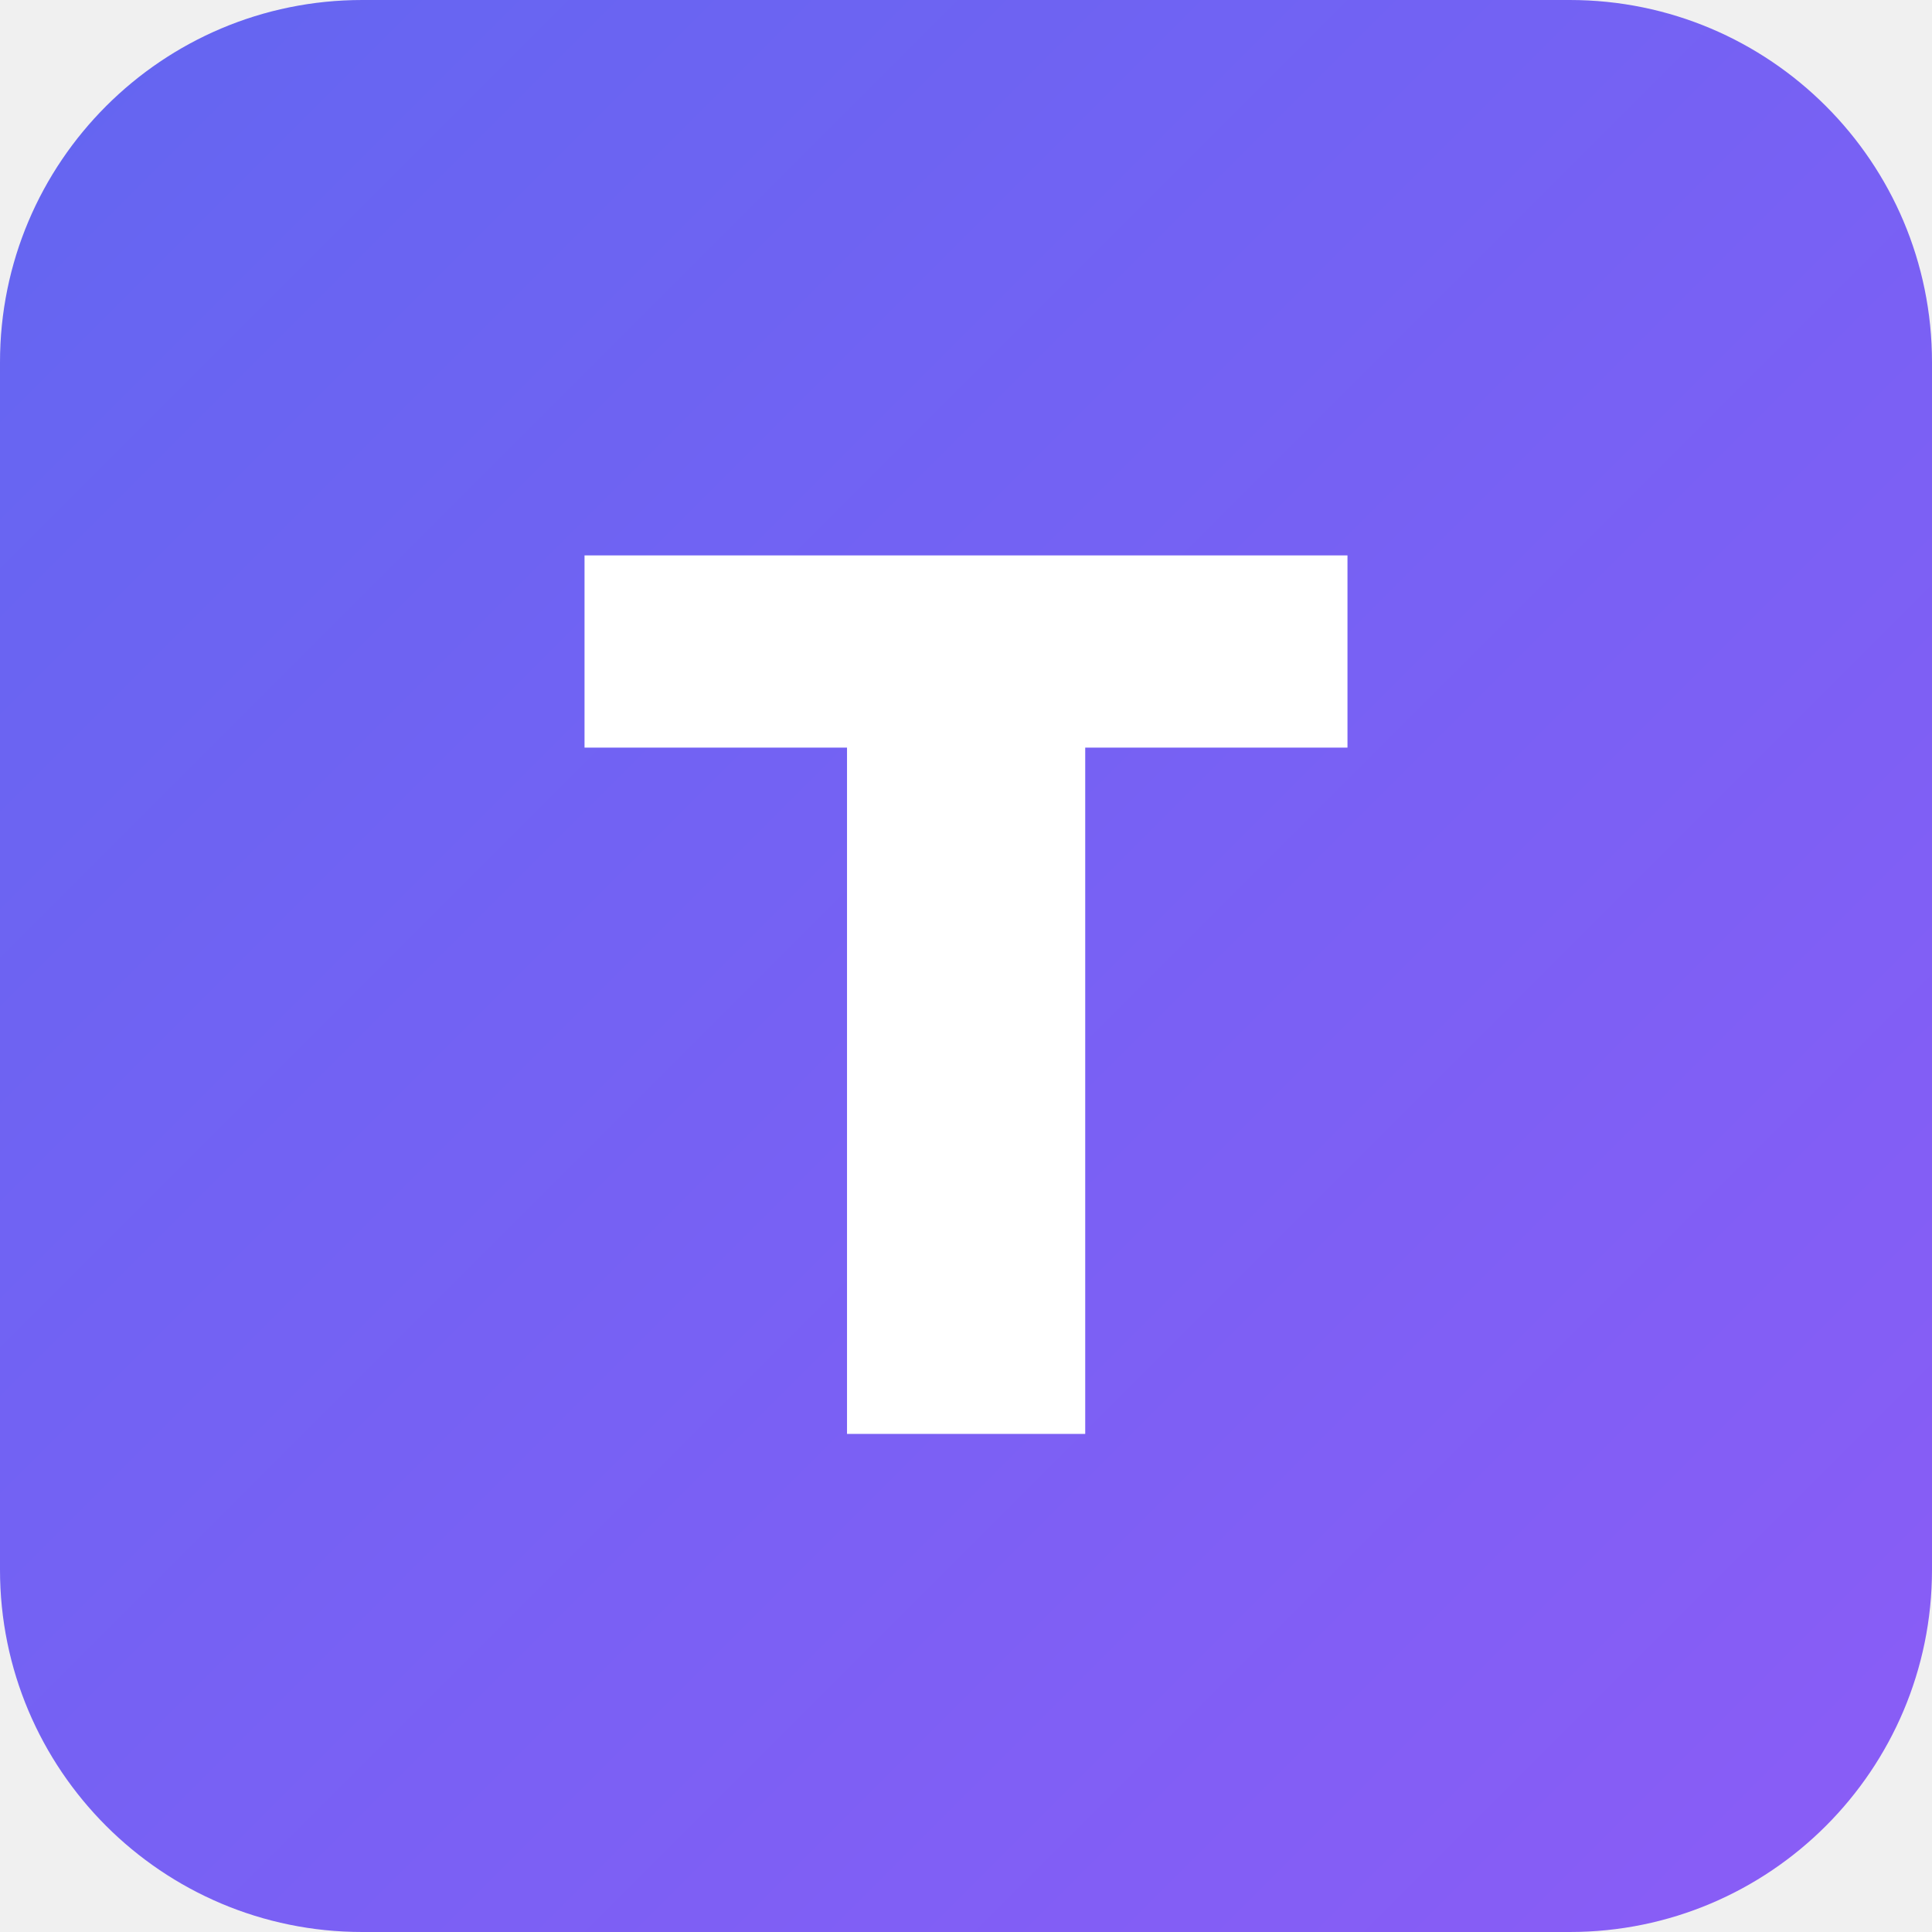
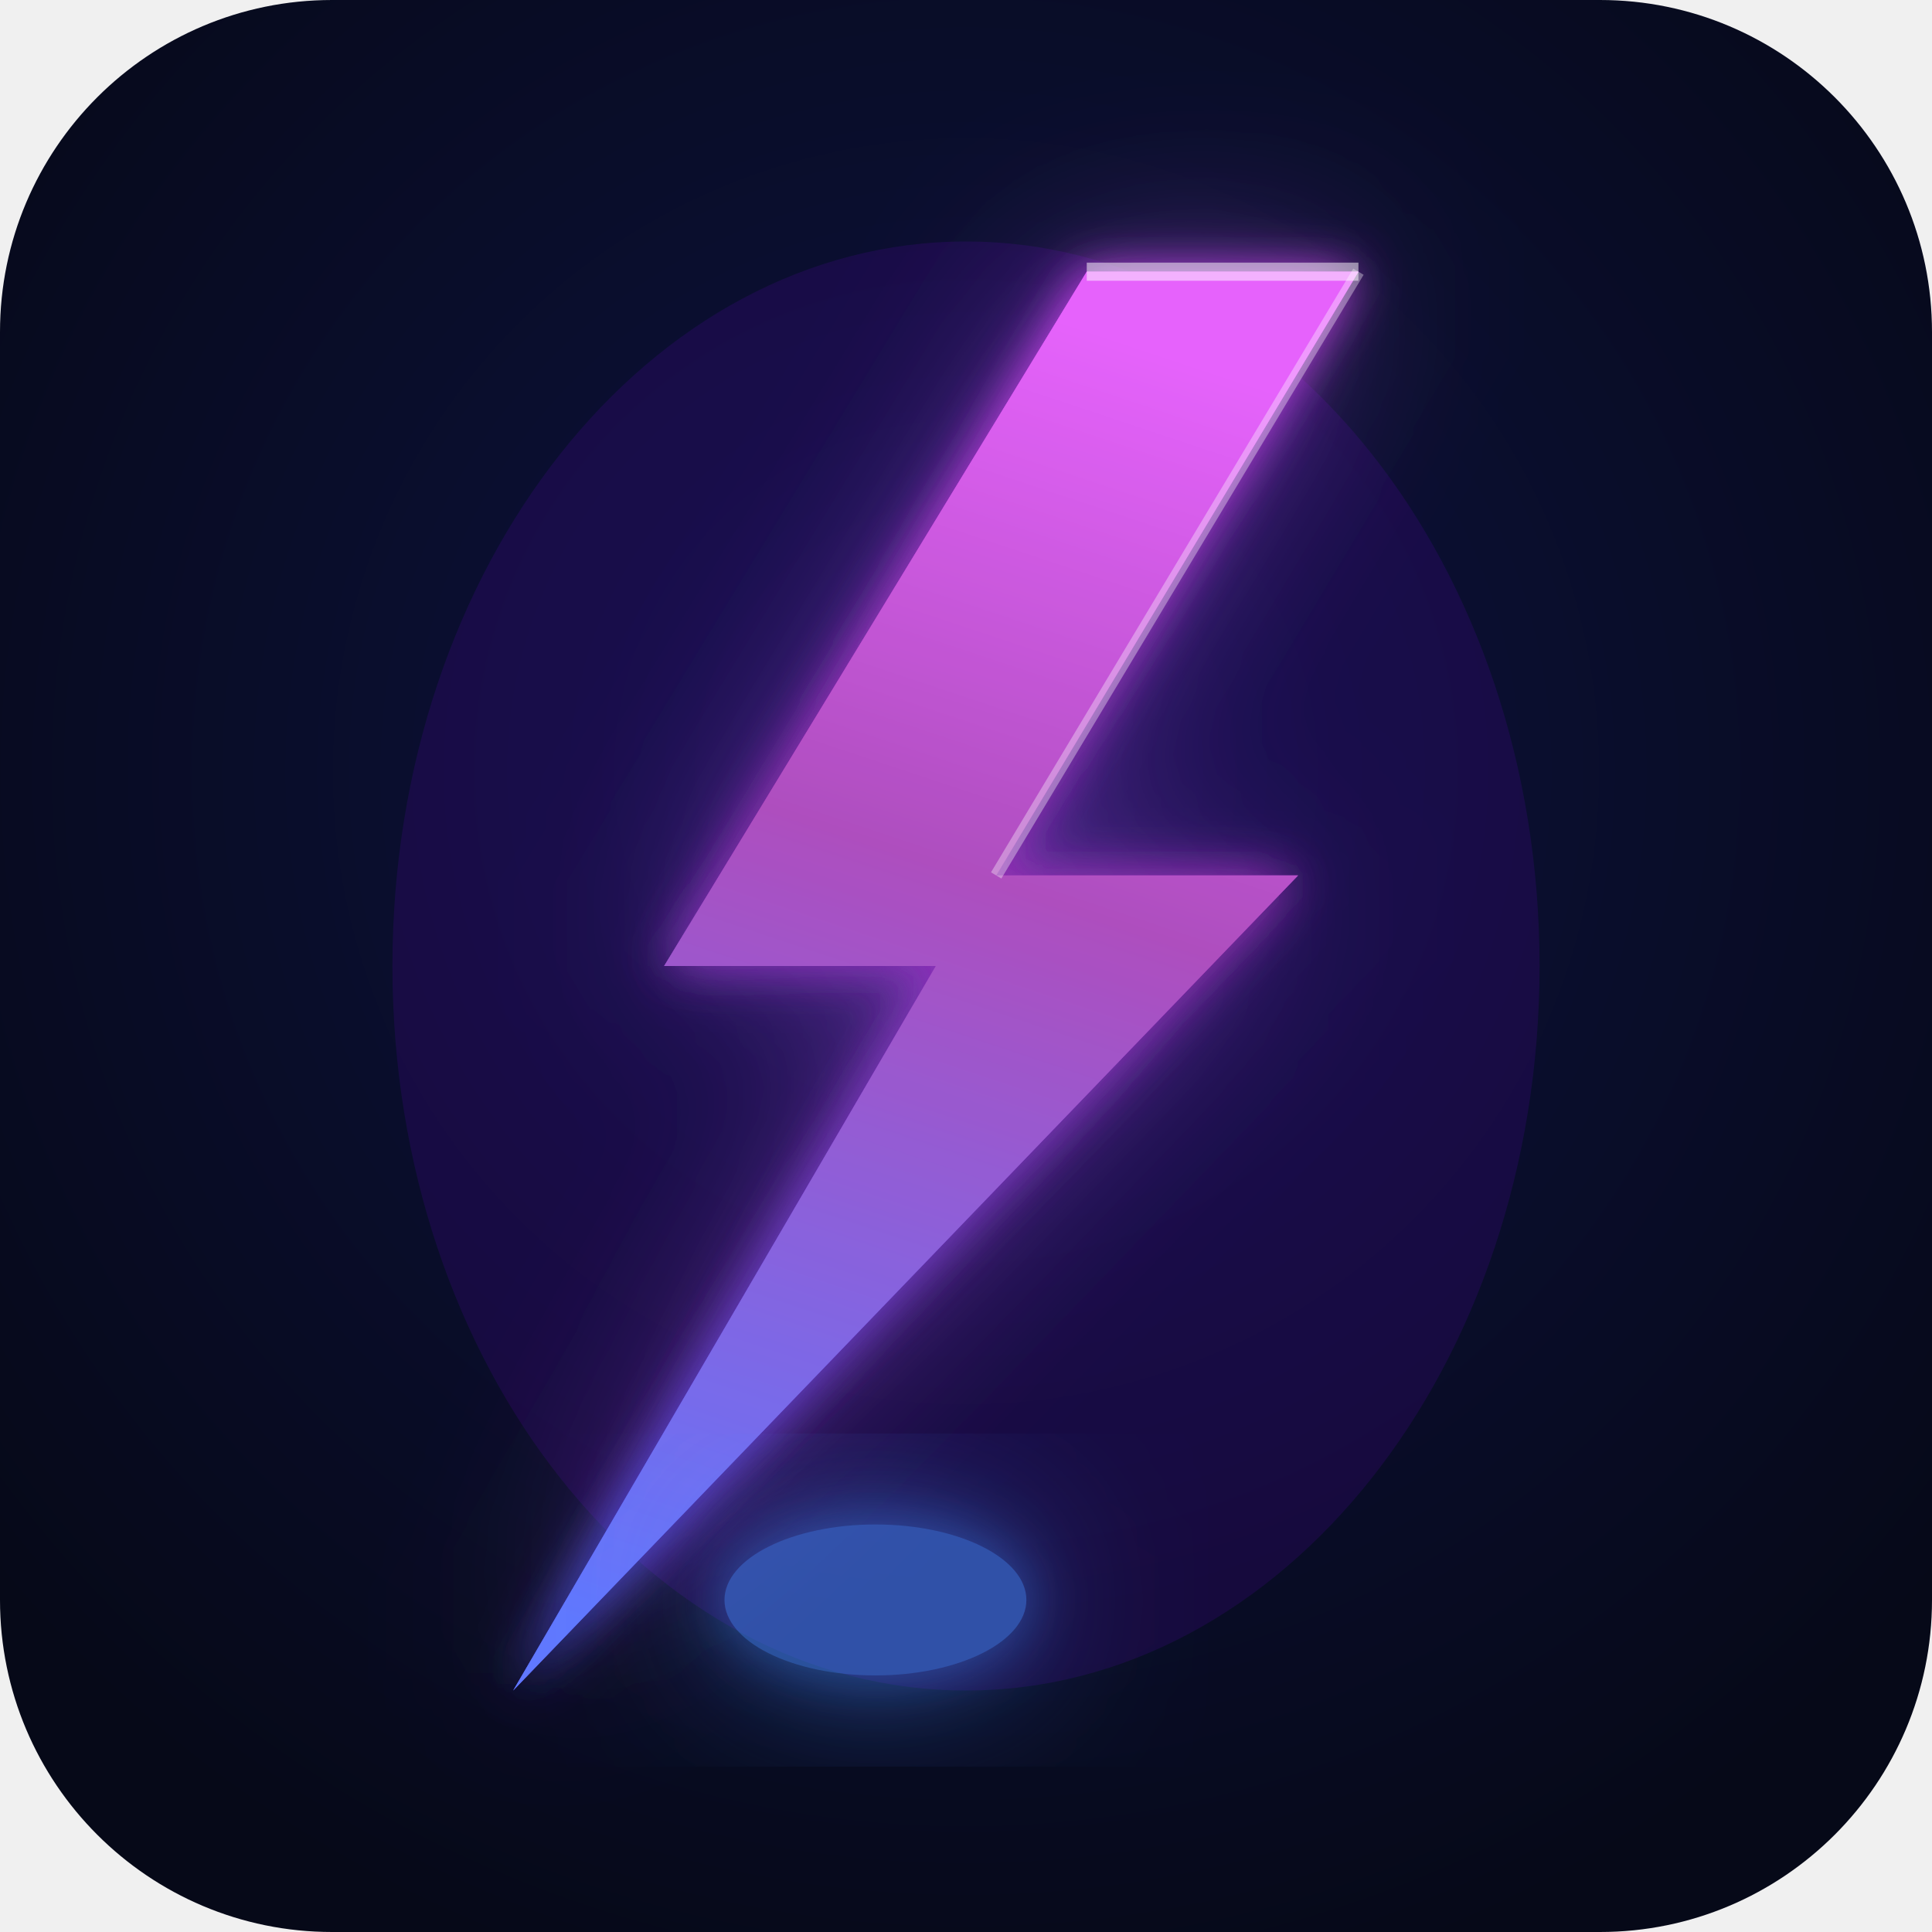
<svg xmlns="http://www.w3.org/2000/svg" viewBox="0 0 128 128">
  <defs>
-     <linearGradient id="g" x1="0" y1="0" x2="1" y2="1">
-       <stop offset="0%" stop-color="#6366f1" />
-       <stop offset="100%" stop-color="#8b5cf6" />
+     <radialGradient id="bg128" cx="50%" cy="40%" r="65%">
+       <stop offset="0%" stop-color="#0d1240" />
+       <stop offset="100%" stop-color="#060918" />
+     </radialGradient>
+     <linearGradient id="bolt128" x1="0.5" y1="0" x2="0.3" y2="1">
+       <stop offset="0%" stop-color="#e040fb" />
+       <stop offset="40%" stop-color="#9c27b0" />
+       <stop offset="100%" stop-color="#3d5afe" />
    </linearGradient>
+     <filter id="glow128" x="-60%" y="-60%" width="220%" height="220%">
+       <feGaussianBlur in="SourceGraphic" stdDeviation="6" result="blur1" />
+       <feGaussianBlur in="SourceGraphic" stdDeviation="2" result="blur2" />
+       <feMerge>
+         <feMergeNode in="blur1" />
+         <feMergeNode in="blur2" />
+         <feMergeNode in="SourceGraphic" />
+       </feMerge>
+     </filter>
+     <filter id="core128" x="-40%" y="-40%" width="180%" height="180%">
+       <feGaussianBlur in="SourceGraphic" stdDeviation="1.5" result="blur" />
+       <feMerge>
+         <feMergeNode in="blur" />
+         <feMergeNode in="SourceGraphic" />
+       </feMerge>
+     </filter>
+     <clipPath id="clip128">
+       <rect width="128" height="128" rx="22" />
+     </clipPath>
  </defs>
-   <rect width="128" height="128" rx="24" fill="url(#g)" />
-   <text x="64" y="95" font-family="-apple-system,BlinkMacSystemFont,sans-serif" font-size="80" font-weight="900" fill="white" text-anchor="middle">T</text>
+   <rect width="128" height="128" rx="22" fill="url(#bg128)" />
+   <ellipse cx="64" cy="64" rx="38" ry="48" fill="#6600cc" opacity="0.15" />
+   <g filter="url(#glow128)" clip-path="url(#clip128)">
+     <polygon points="72,18 44,64 62,64 34,112 86,58 66,58 90,18" fill="#c060ff" opacity="0.4" />
+   </g>
+   <g filter="url(#core128)" clip-path="url(#clip128)">
+     <polygon points="72,18 44,64 62,64 34,112 86,58 66,58 90,18" fill="url(#bolt128)" opacity="0.75" />
+   </g>
+   <polygon points="72,18 44,64 62,64 34,112 86,58 66,58 90,18" fill="url(#bolt128)" clip-path="url(#clip128)" />
+   <polygon points="72,18 44,64 62,64 34,112 86,58 66,58 90,18" fill="white" opacity="0.18" clip-path="url(#clip128)" />
+   <line x1="72" y1="18" x2="90" y2="18" stroke="white" stroke-width="1.2" opacity="0.5" />
+   <line x1="90" y1="18" x2="66" y2="58" stroke="white" stroke-width="0.8" opacity="0.35" />
+   <ellipse cx="58" cy="106" rx="10" ry="5" fill="#448aff" opacity="0.55" filter="url(#glow128)" />
</svg>
